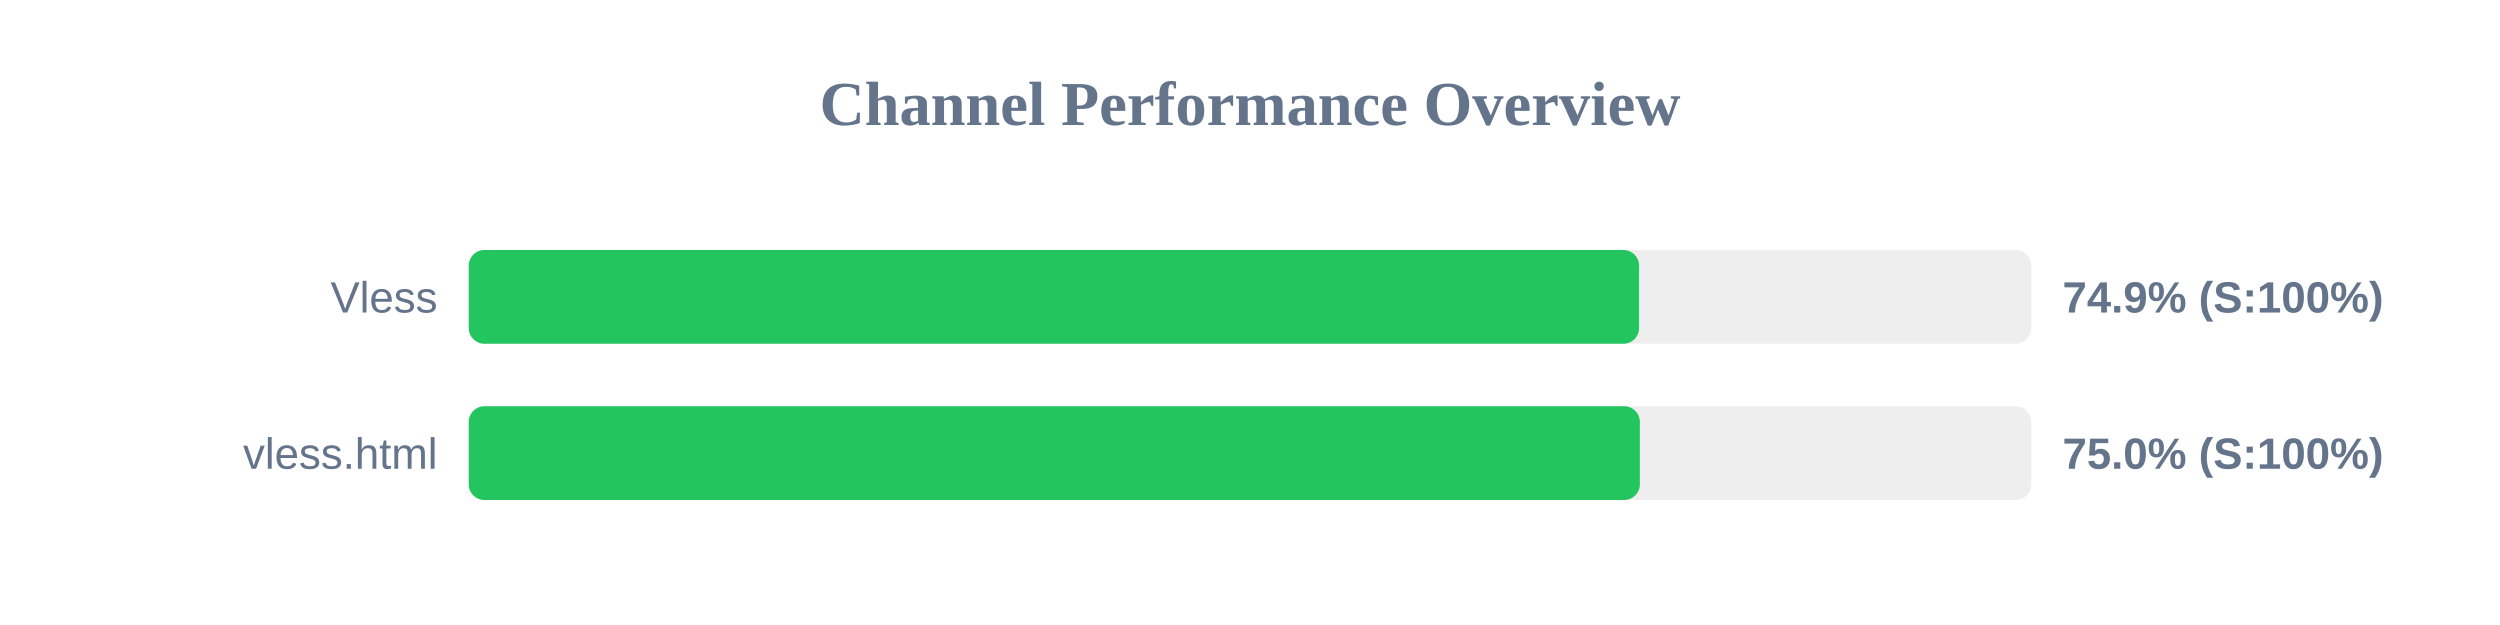
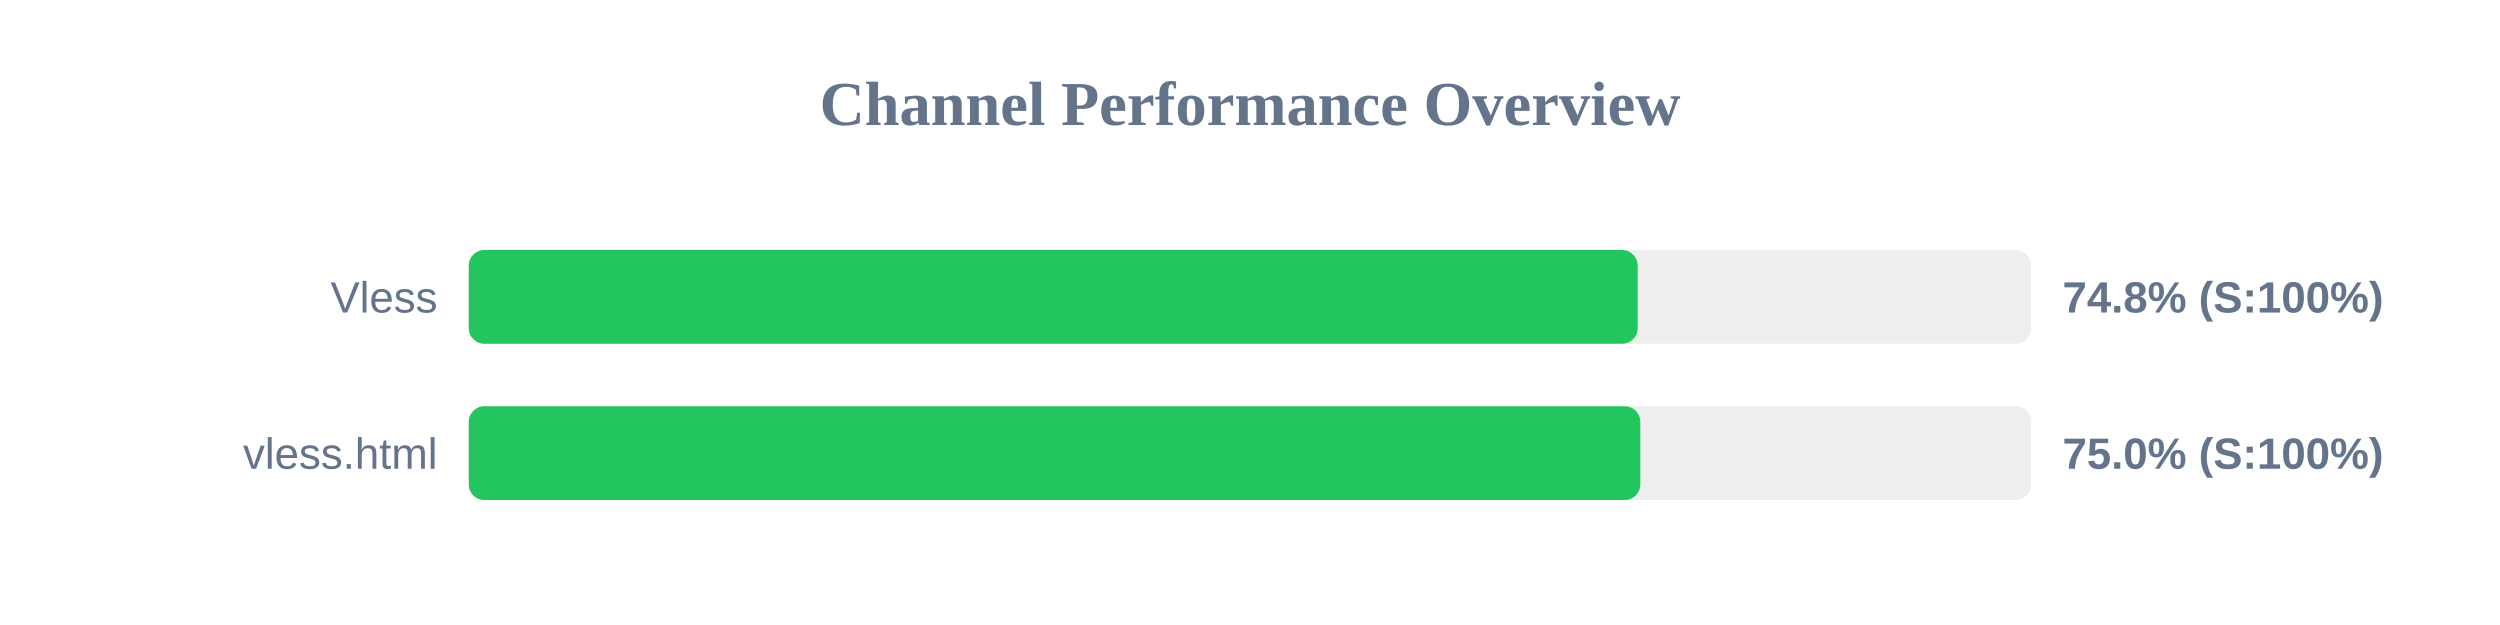
<svg xmlns="http://www.w3.org/2000/svg" width="800" height="200" version="1.1">
  <style>
        .row { font: 14px Arial; fill: #64748b; }
        .score { font: bold 14px Arial; fill: #64748b; }
    </style>
  <text x="400" y="40" text-anchor="middle" font-size="20px" font-weight="bold" fill="#64748b">Channel Performance Overview</text>
  <rect x="150" y="80" width="500" height="30" fill="#eee" rx="5" />
-   <rect x="150" y="80" width="374.5" height="30" fill="#22c55e" rx="5" />
+   <rect x="150" y="80" width="374.05" height="30" fill="#22c55e" rx="5" />
  <text x="140" y="100" text-anchor="end" class="row">Vless</text>
-   <text x="660" y="100" text-anchor="start" class="score">74.9% (S:100%)</text>
+   <text x="660" y="100" text-anchor="start" class="score">74.8% (S:100%)</text>
  <rect x="150" y="130" width="500" height="30" fill="#eee" rx="5" />
-   <rect x="150" y="130" width="374.75" height="30" fill="#22c55e" rx="5" />
+   <rect x="150" y="130" width="374.9" height="30" fill="#22c55e" rx="5" />
  <text x="140" y="150" text-anchor="end" class="row">vless.html</text>
  <text x="660" y="150" text-anchor="start" class="score">75.0% (S:100%)</text>
</svg>
